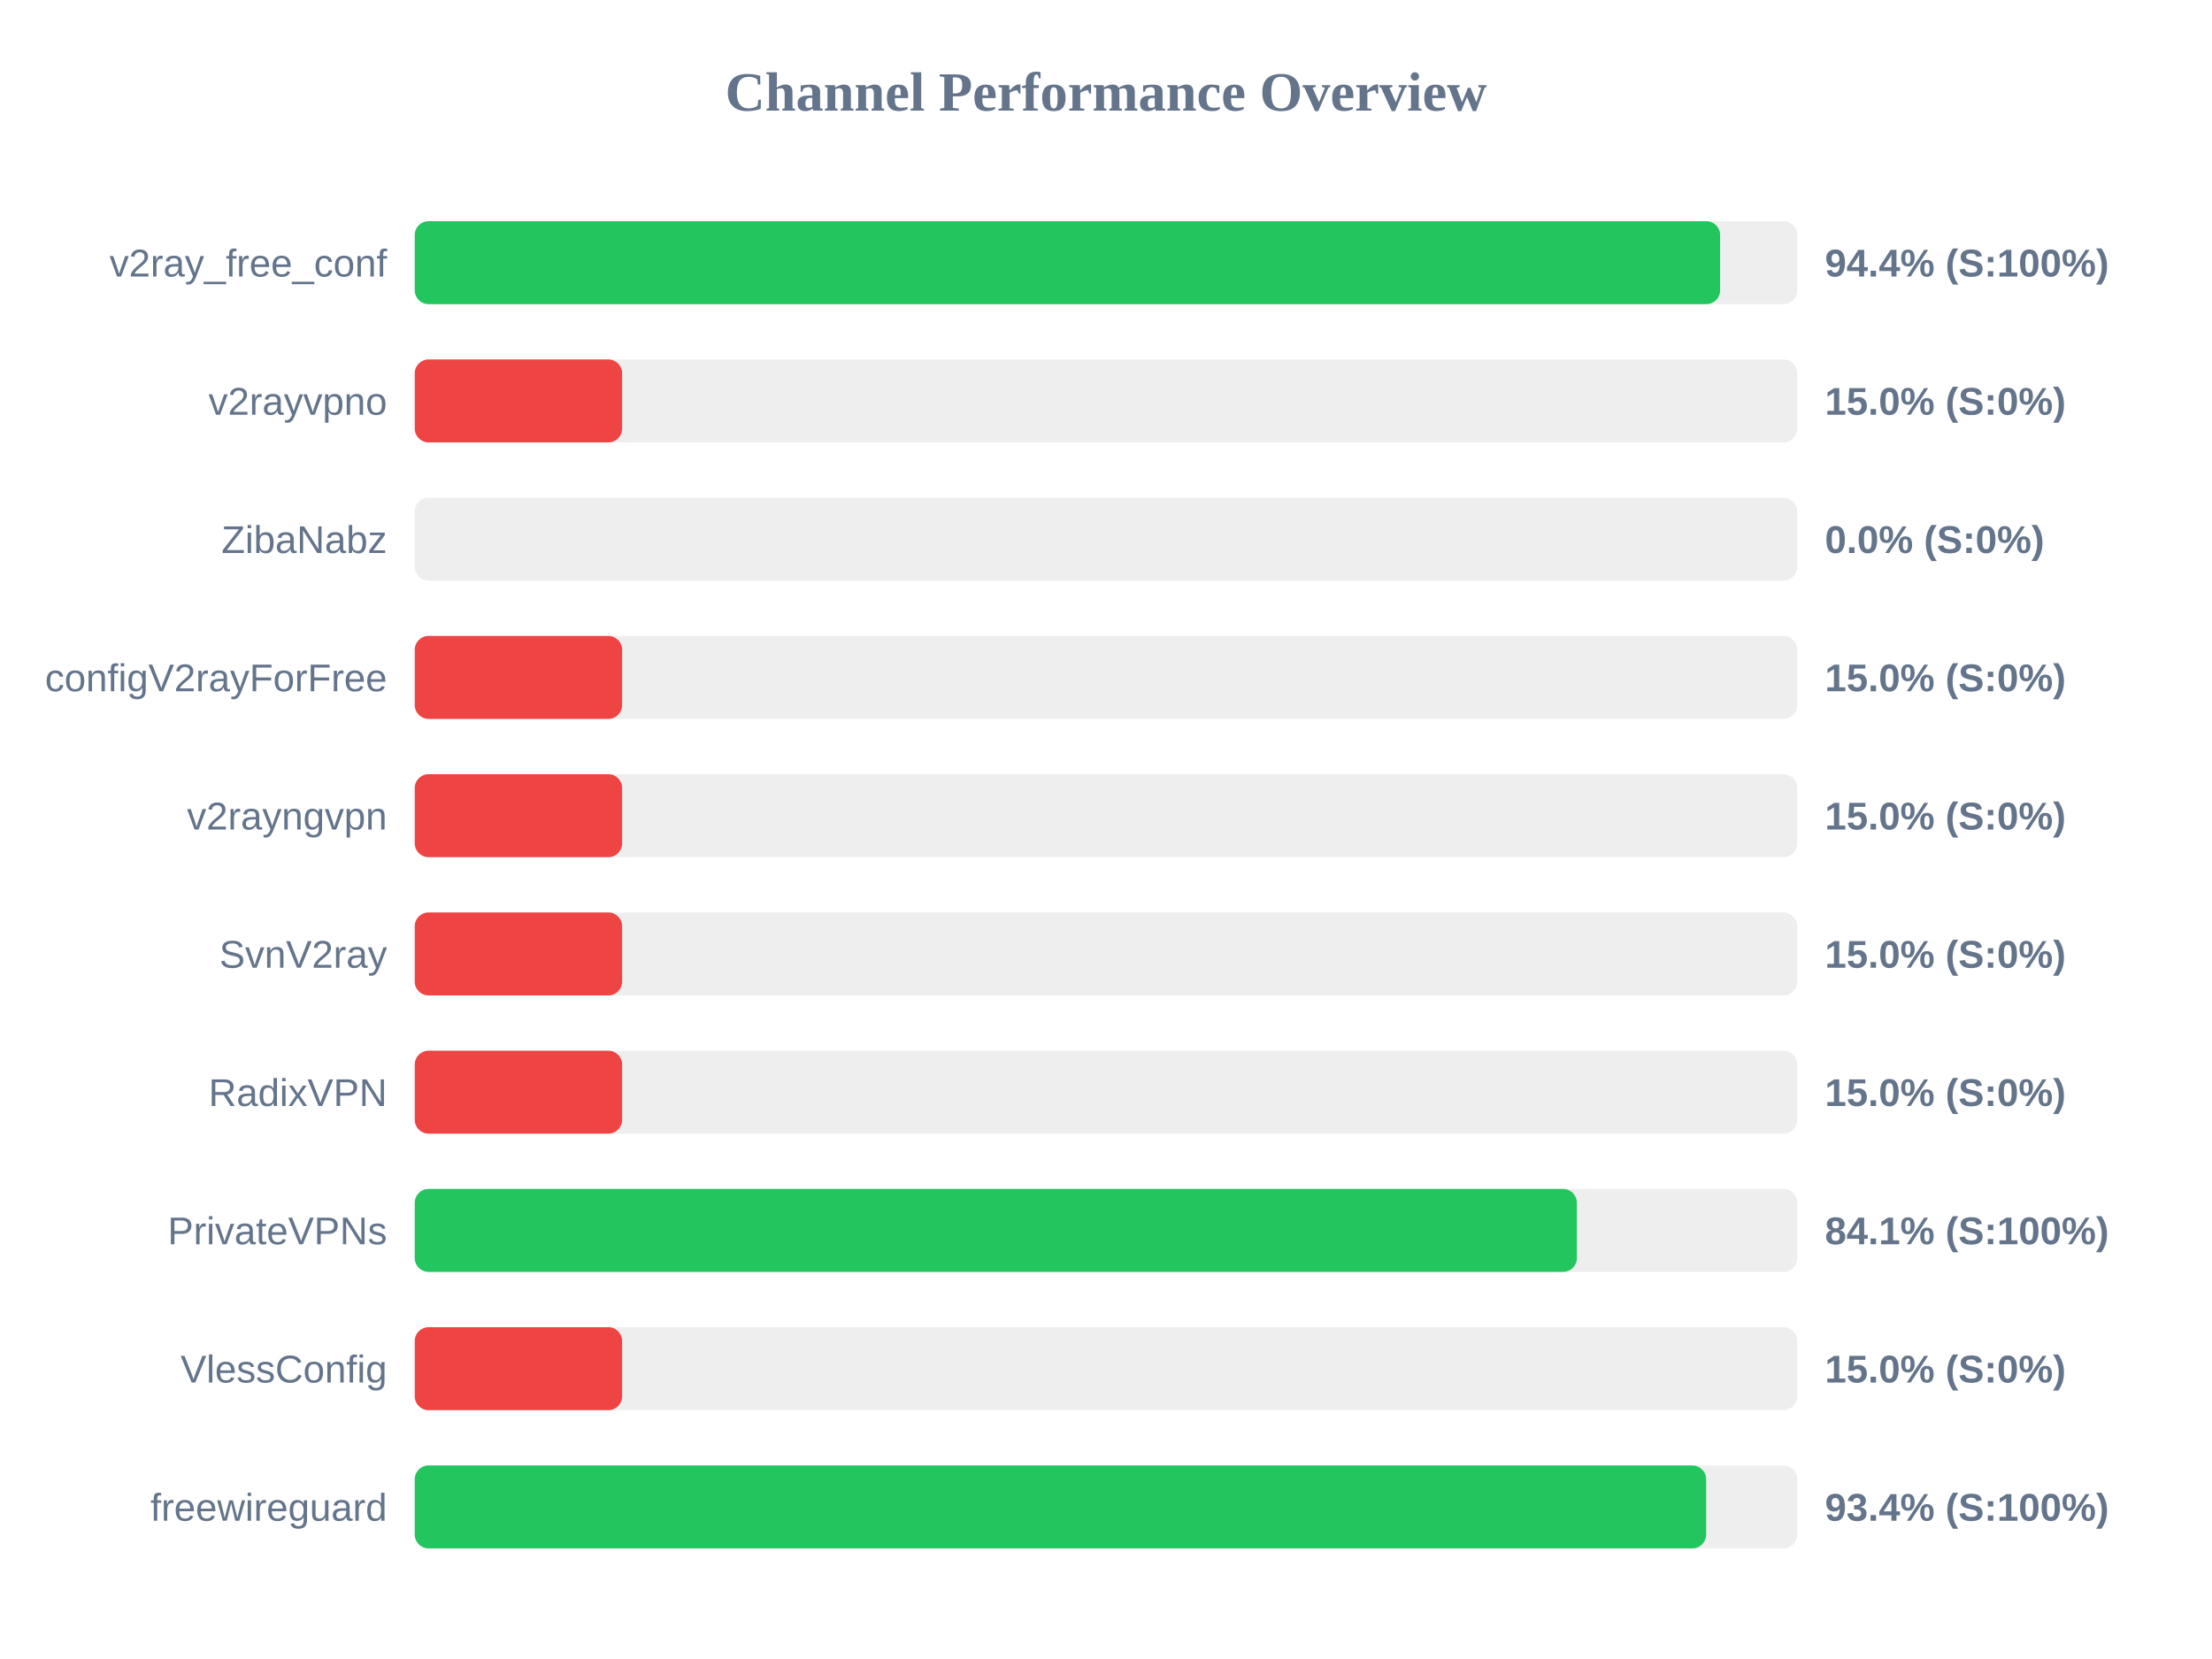
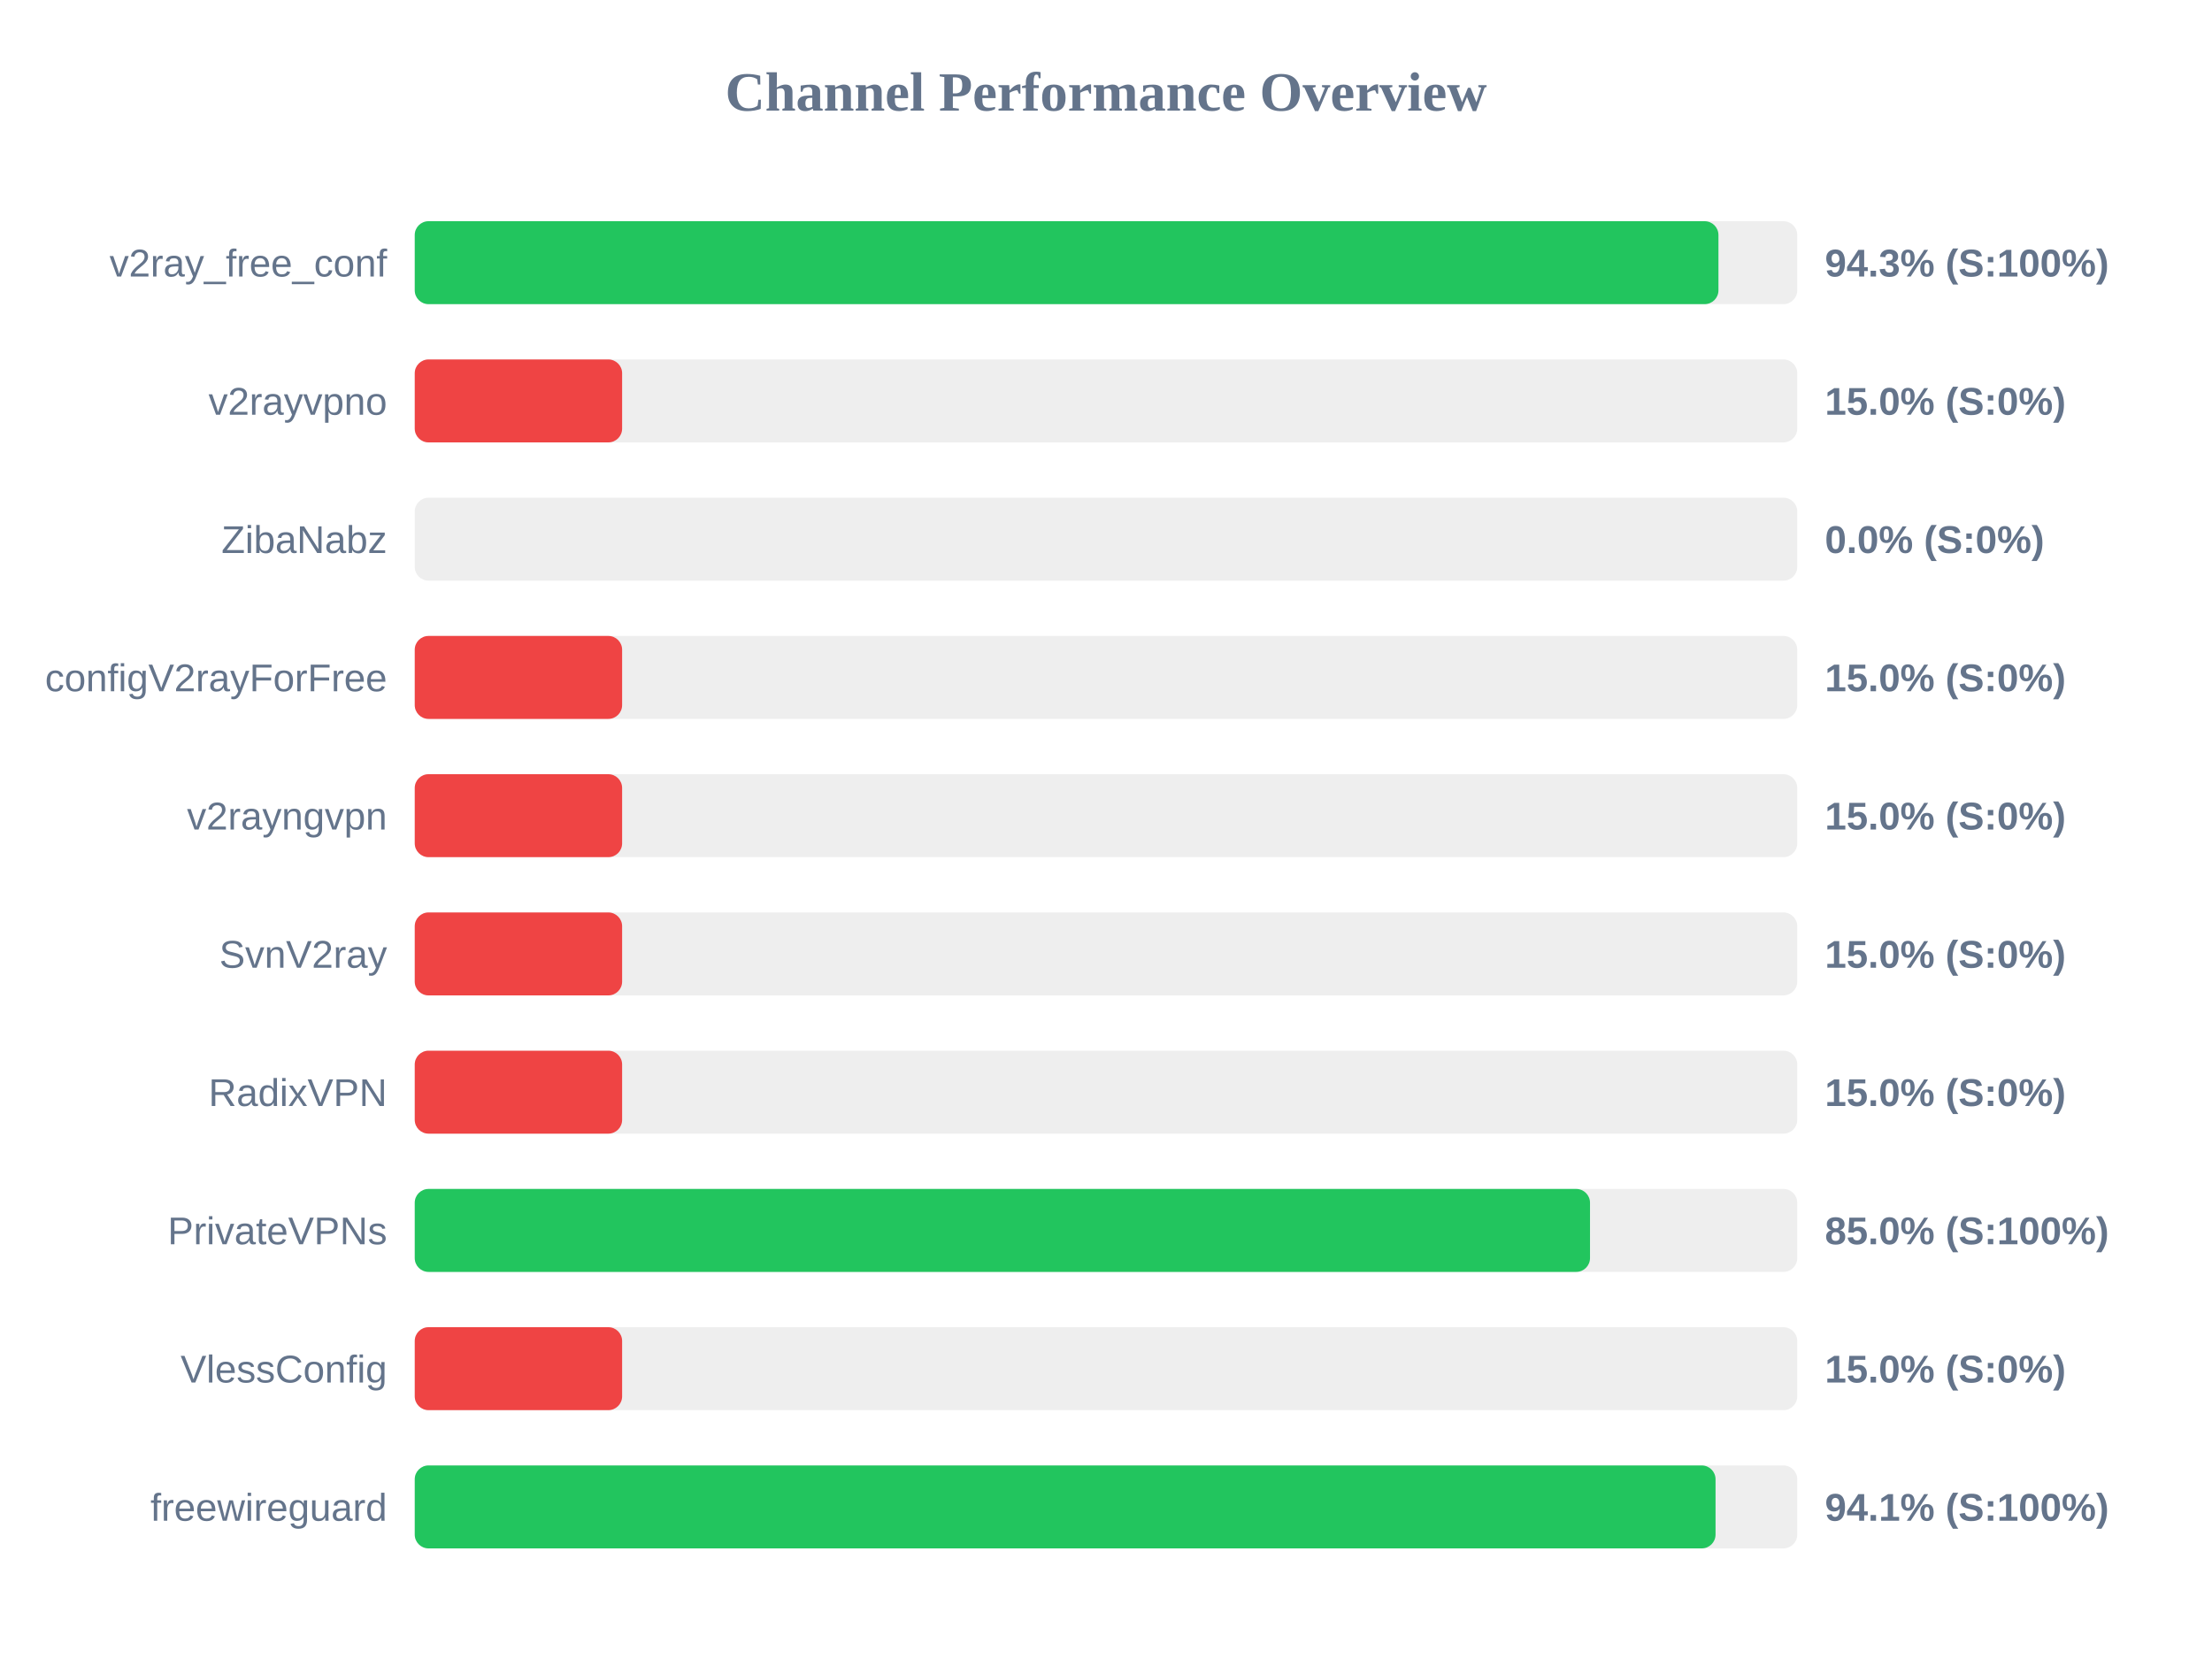
<svg xmlns="http://www.w3.org/2000/svg" width="800" height="600" version="1.1">
  <style>
        .row { font: 14px Arial; fill: #64748b; }
        .score { font: bold 14px Arial; fill: #64748b; }
    </style>
  <text x="400" y="40" text-anchor="middle" font-size="20px" font-weight="bold" fill="#64748b">Channel Performance Overview</text>
  <rect x="150" y="80" width="500" height="30" fill="#eee" rx="5" />
-   <rect x="150" y="80" width="472.1" height="30" fill="#22c55e" rx="5" />
+   <rect x="150" y="80" width="471.5" height="30" fill="#22c55e" rx="5" />
  <text x="140" y="100" text-anchor="end" class="row">v2ray_free_conf</text>
-   <text x="660" y="100" text-anchor="start" class="score">94.4% (S:100%)</text>
+   <text x="660" y="100" text-anchor="start" class="score">94.3% (S:100%)</text>
  <rect x="150" y="130" width="500" height="30" fill="#eee" rx="5" />
  <rect x="150" y="130" width="75.0" height="30" fill="#ef4444" rx="5" />
  <text x="140" y="150" text-anchor="end" class="row">v2rayvpno</text>
  <text x="660" y="150" text-anchor="start" class="score">15.0% (S:0%)</text>
  <rect x="150" y="180" width="500" height="30" fill="#eee" rx="5" />
  <rect x="150" y="180" width="0.0" height="30" fill="#ef4444" rx="5" />
  <text x="140" y="200" text-anchor="end" class="row">ZibaNabz</text>
  <text x="660" y="200" text-anchor="start" class="score">0.0% (S:0%)</text>
  <rect x="150" y="230" width="500" height="30" fill="#eee" rx="5" />
  <rect x="150" y="230" width="75.0" height="30" fill="#ef4444" rx="5" />
  <text x="140" y="250" text-anchor="end" class="row">configV2rayForFree</text>
  <text x="660" y="250" text-anchor="start" class="score">15.0% (S:0%)</text>
  <rect x="150" y="280" width="500" height="30" fill="#eee" rx="5" />
  <rect x="150" y="280" width="75.0" height="30" fill="#ef4444" rx="5" />
  <text x="140" y="300" text-anchor="end" class="row">v2rayngvpn</text>
  <text x="660" y="300" text-anchor="start" class="score">15.0% (S:0%)</text>
  <rect x="150" y="330" width="500" height="30" fill="#eee" rx="5" />
  <rect x="150" y="330" width="75.0" height="30" fill="#ef4444" rx="5" />
  <text x="140" y="350" text-anchor="end" class="row">SvnV2ray</text>
  <text x="660" y="350" text-anchor="start" class="score">15.0% (S:0%)</text>
  <rect x="150" y="380" width="500" height="30" fill="#eee" rx="5" />
  <rect x="150" y="380" width="75.0" height="30" fill="#ef4444" rx="5" />
  <text x="140" y="400" text-anchor="end" class="row">RadixVPN</text>
  <text x="660" y="400" text-anchor="start" class="score">15.0% (S:0%)</text>
  <rect x="150" y="430" width="500" height="30" fill="#eee" rx="5" />
-   <rect x="150" y="430" width="420.3" height="30" fill="#22c55e" rx="5" />
+   <rect x="150" y="430" width="425.05" height="30" fill="#22c55e" rx="5" />
  <text x="140" y="450" text-anchor="end" class="row">PrivateVPNs</text>
-   <text x="660" y="450" text-anchor="start" class="score">84.1% (S:100%)</text>
+   <text x="660" y="450" text-anchor="start" class="score">85.0% (S:100%)</text>
  <rect x="150" y="480" width="500" height="30" fill="#eee" rx="5" />
  <rect x="150" y="480" width="75.0" height="30" fill="#ef4444" rx="5" />
  <text x="140" y="500" text-anchor="end" class="row">VlessConfig</text>
  <text x="660" y="500" text-anchor="start" class="score">15.0% (S:0%)</text>
  <rect x="150" y="530" width="500" height="30" fill="#eee" rx="5" />
-   <rect x="150" y="530" width="467.05" height="30" fill="#22c55e" rx="5" />
+   <rect x="150" y="530" width="470.45" height="30" fill="#22c55e" rx="5" />
  <text x="140" y="550" text-anchor="end" class="row">freewireguard</text>
-   <text x="660" y="550" text-anchor="start" class="score">93.4% (S:100%)</text>
+   <text x="660" y="550" text-anchor="start" class="score">94.1% (S:100%)</text>
</svg>
